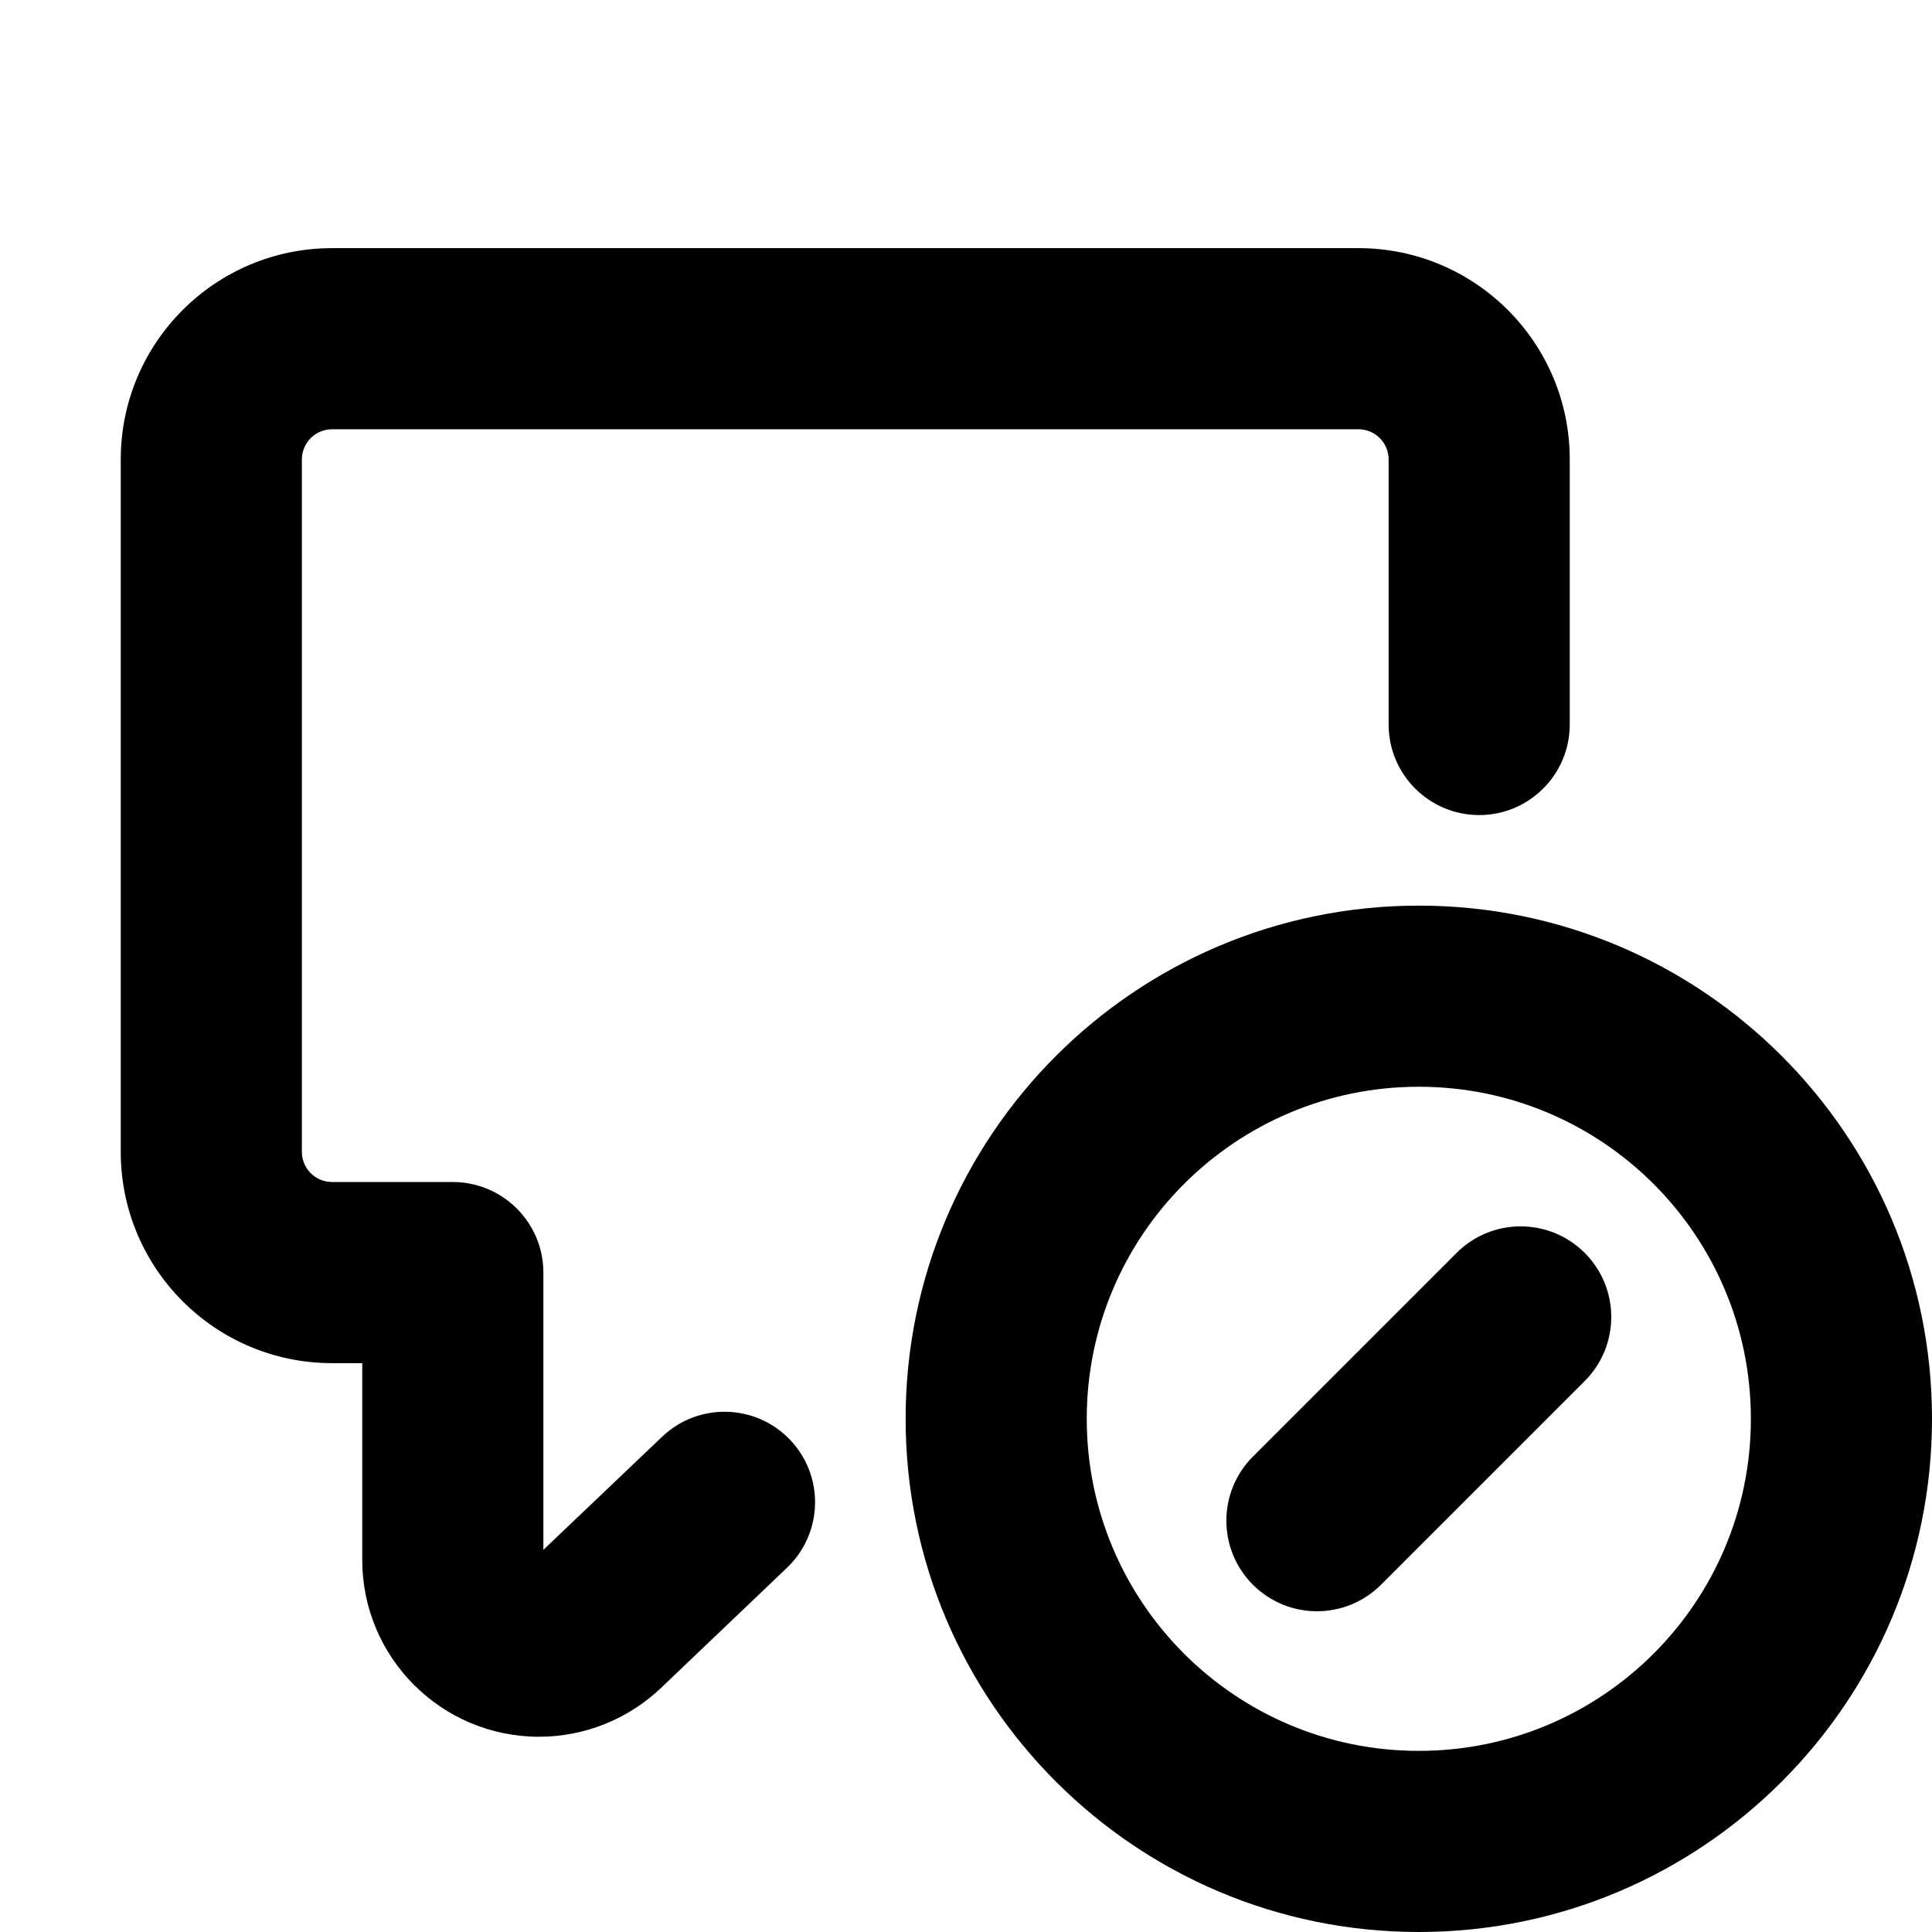
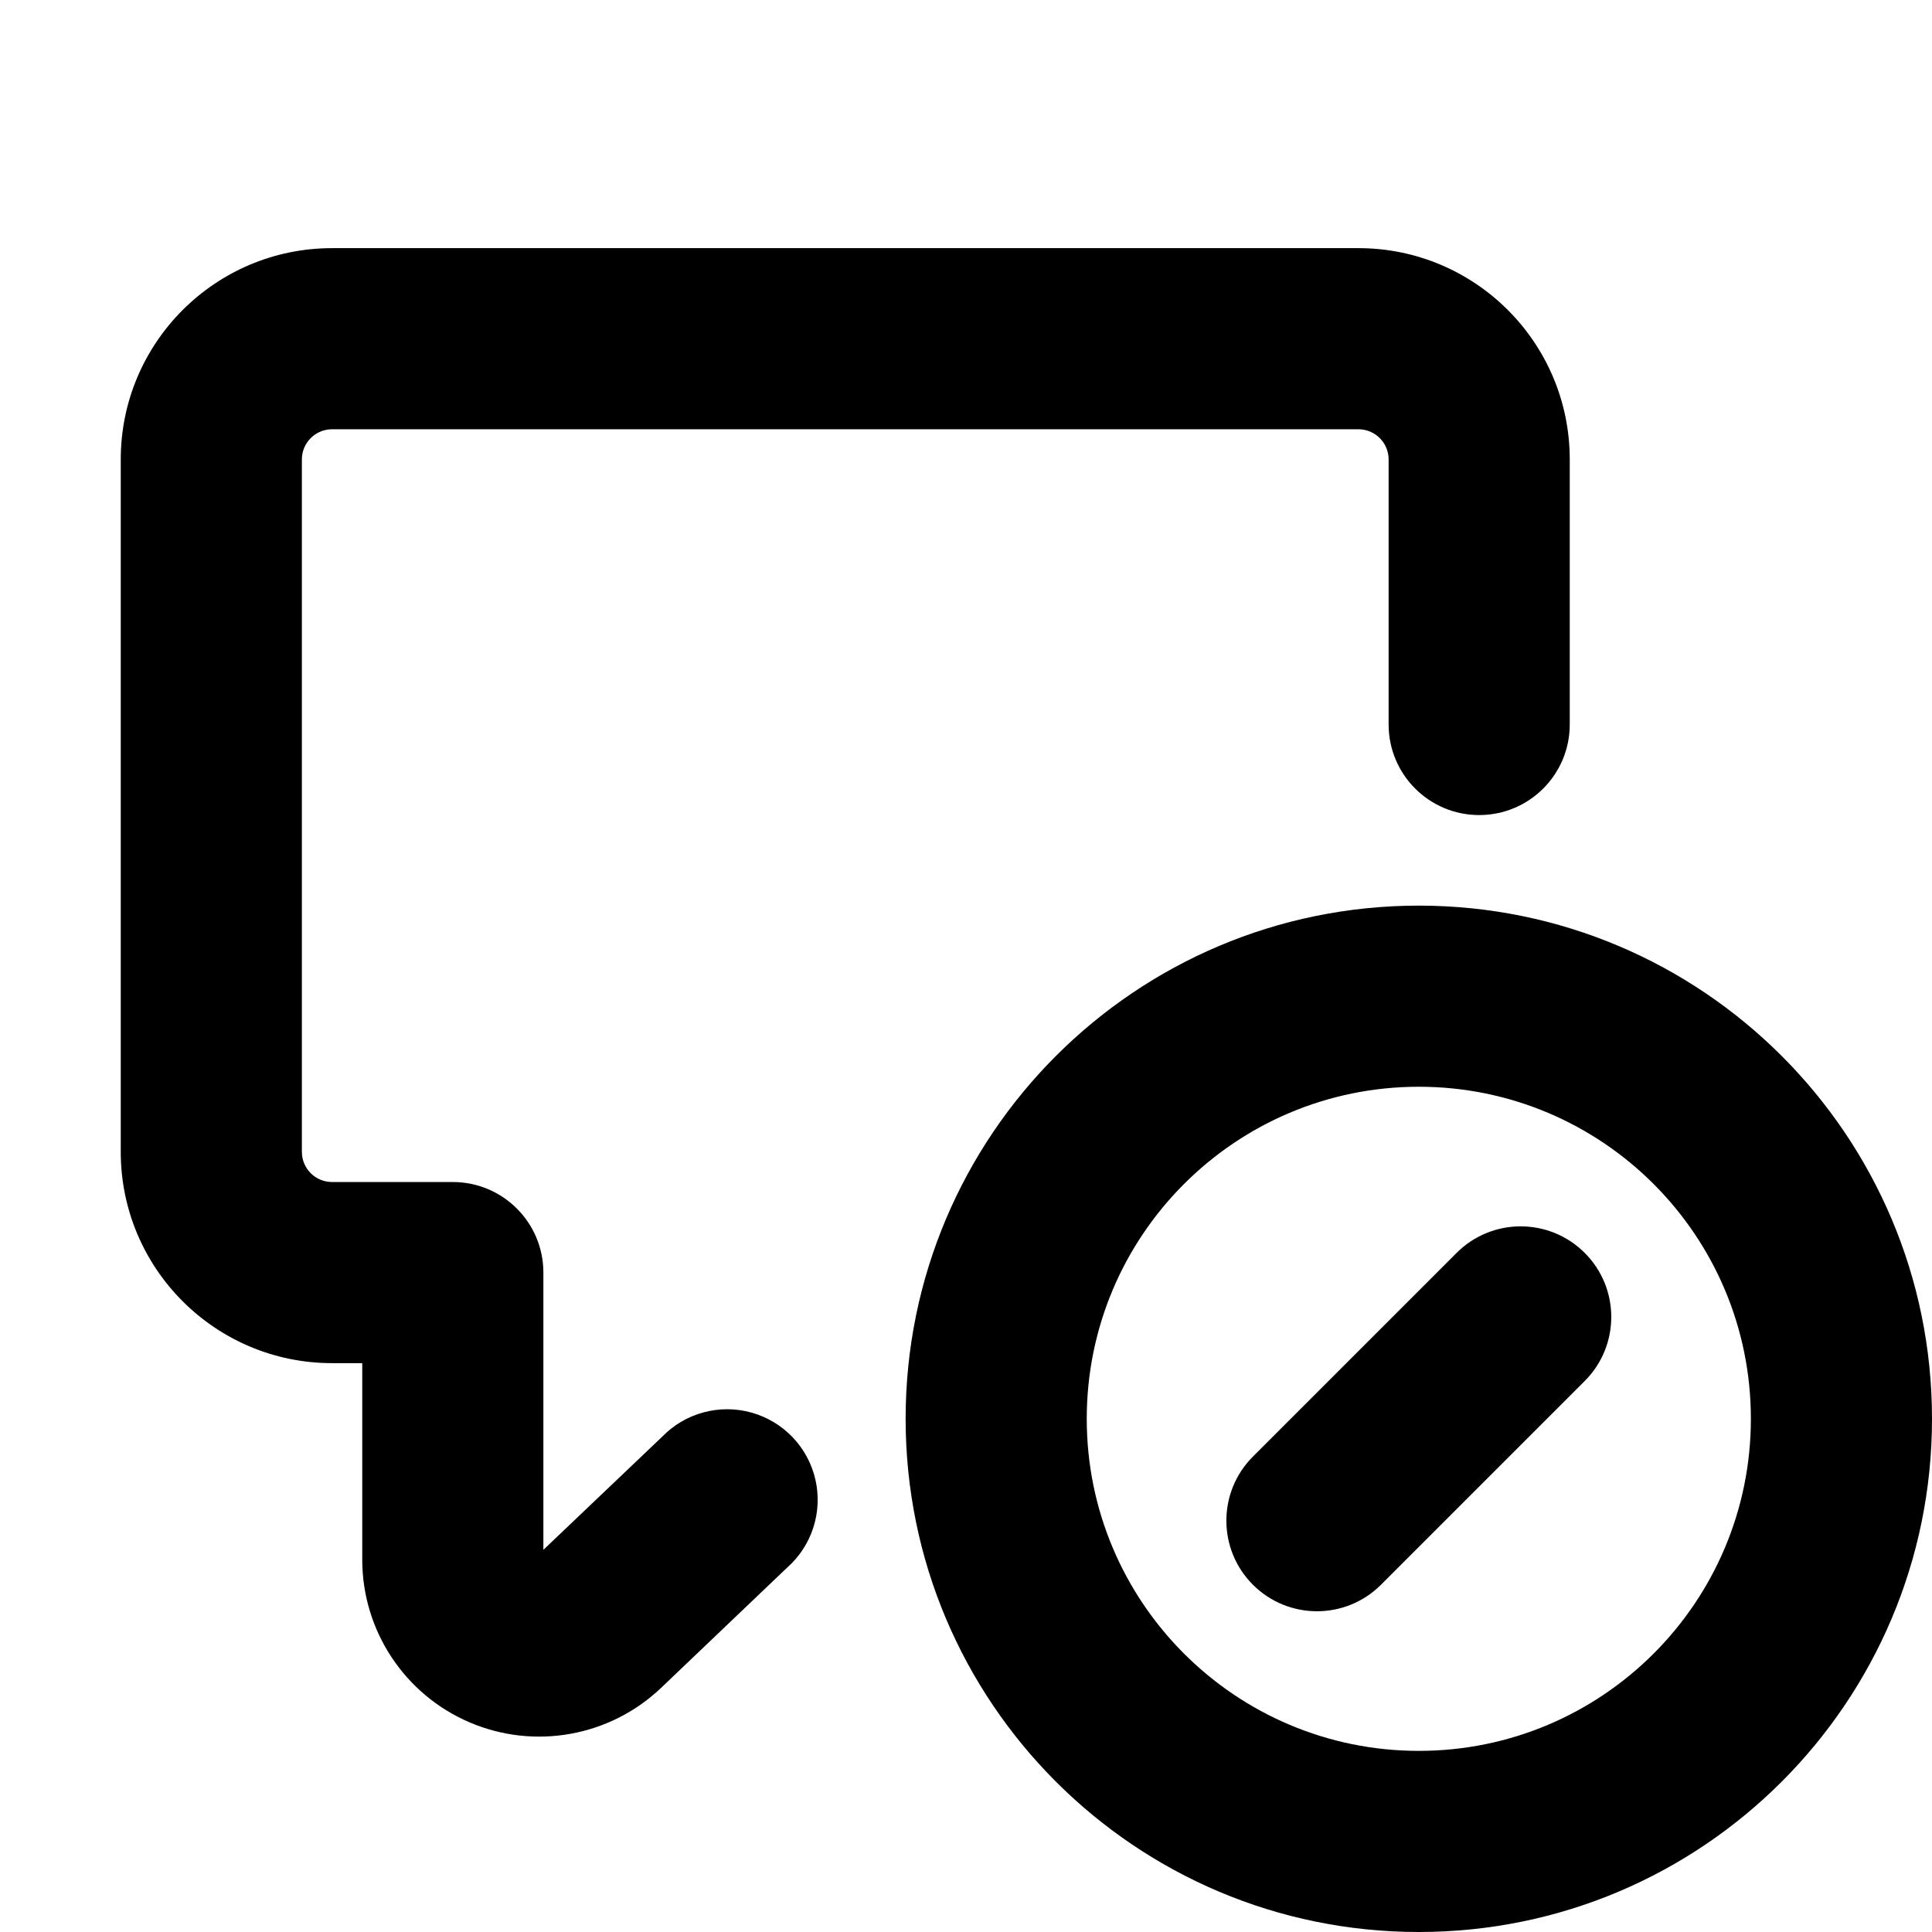
- <svg xmlns="http://www.w3.org/2000/svg" width="16" height="16" viewBox="0 0 16 16" fill="none">
-   <path d="M2.5 3.805C2.5 3.667 2.612 3.555 2.75 3.555H11.25C11.388 3.555 11.5 3.667 11.5 3.805V6C11.5 6.414 11.836 6.75 12.25 6.75C12.664 6.75 13 6.414 13 6V3.805C13 2.838 12.216 2.055 11.25 2.055H2.75C1.784 2.055 1 2.838 1 3.805V9.539C1 10.506 1.784 11.289 2.75 11.289H3V12.919C3 13.727 3.656 14.383 4.464 14.383C4.84 14.383 5.202 14.238 5.474 13.979L6.517 12.984C6.817 12.698 6.829 12.224 6.543 11.924C6.257 11.624 5.782 11.613 5.483 11.899L4.5 12.835V10.539C4.5 10.125 4.164 9.789 3.75 9.789H2.75C2.612 9.789 2.5 9.677 2.5 9.539V3.805Z" fill="black" />
-   <path d="M13.124 10.376C13.417 10.669 13.417 11.144 13.124 11.437L11.437 13.124C11.144 13.417 10.669 13.417 10.376 13.124C10.083 12.831 10.083 12.356 10.376 12.063L12.063 10.376C12.356 10.083 12.831 10.083 13.124 10.376Z" fill="black" />
-   <path fill-rule="evenodd" clip-rule="evenodd" d="M7.5 11.75C7.5 9.403 9.403 7.5 11.75 7.5C14.097 7.5 16 9.403 16 11.75C16 14.097 14.097 16 11.75 16C9.403 16 7.5 14.097 7.5 11.75ZM11.75 9C10.231 9 9 10.231 9 11.75C9 13.269 10.231 14.5 11.75 14.5C13.269 14.5 14.5 13.269 14.5 11.75C14.5 10.231 13.269 9 11.75 9Z" fill="black" />
+ <svg xmlns="http://www.w3.org/2000/svg" width="16" height="16" viewBox="0 0 16 16">
+   <path d="M2.5 3.805a.25.25 0 0 1 .25-.25h8.5a.25.25 0 0 1 .25.25V6A.75.75 0 0 0 13 6V3.805a1.75 1.75 0 0 0-1.75-1.75h-8.5A1.75 1.75 0 0 0 1 3.805v5.734c0 .967.784 1.75 1.75 1.75H3v1.63a1.465 1.465 0 0 0 2.474 1.06l1.043-.995a.75.75 0 1 0-1.034-1.085l-.983.936v-2.296a.75.75 0 0 0-.75-.75h-1a.25.25 0 0 1-.25-.25V3.805Zm10.624 6.571a.75.75 0 0 1 0 1.061l-1.687 1.687a.75.75 0 1 1-1.061-1.061l1.687-1.687a.75.75 0 0 1 1.061 0Z" />
+   <path d="M7.5 11.75a4.25 4.25 0 1 1 8.5 0 4.25 4.25 0 0 1-8.5 0ZM11.75 9a2.75 2.75 0 1 0 0 5.5 2.75 2.75 0 0 0 0-5.5Z" />
</svg>
